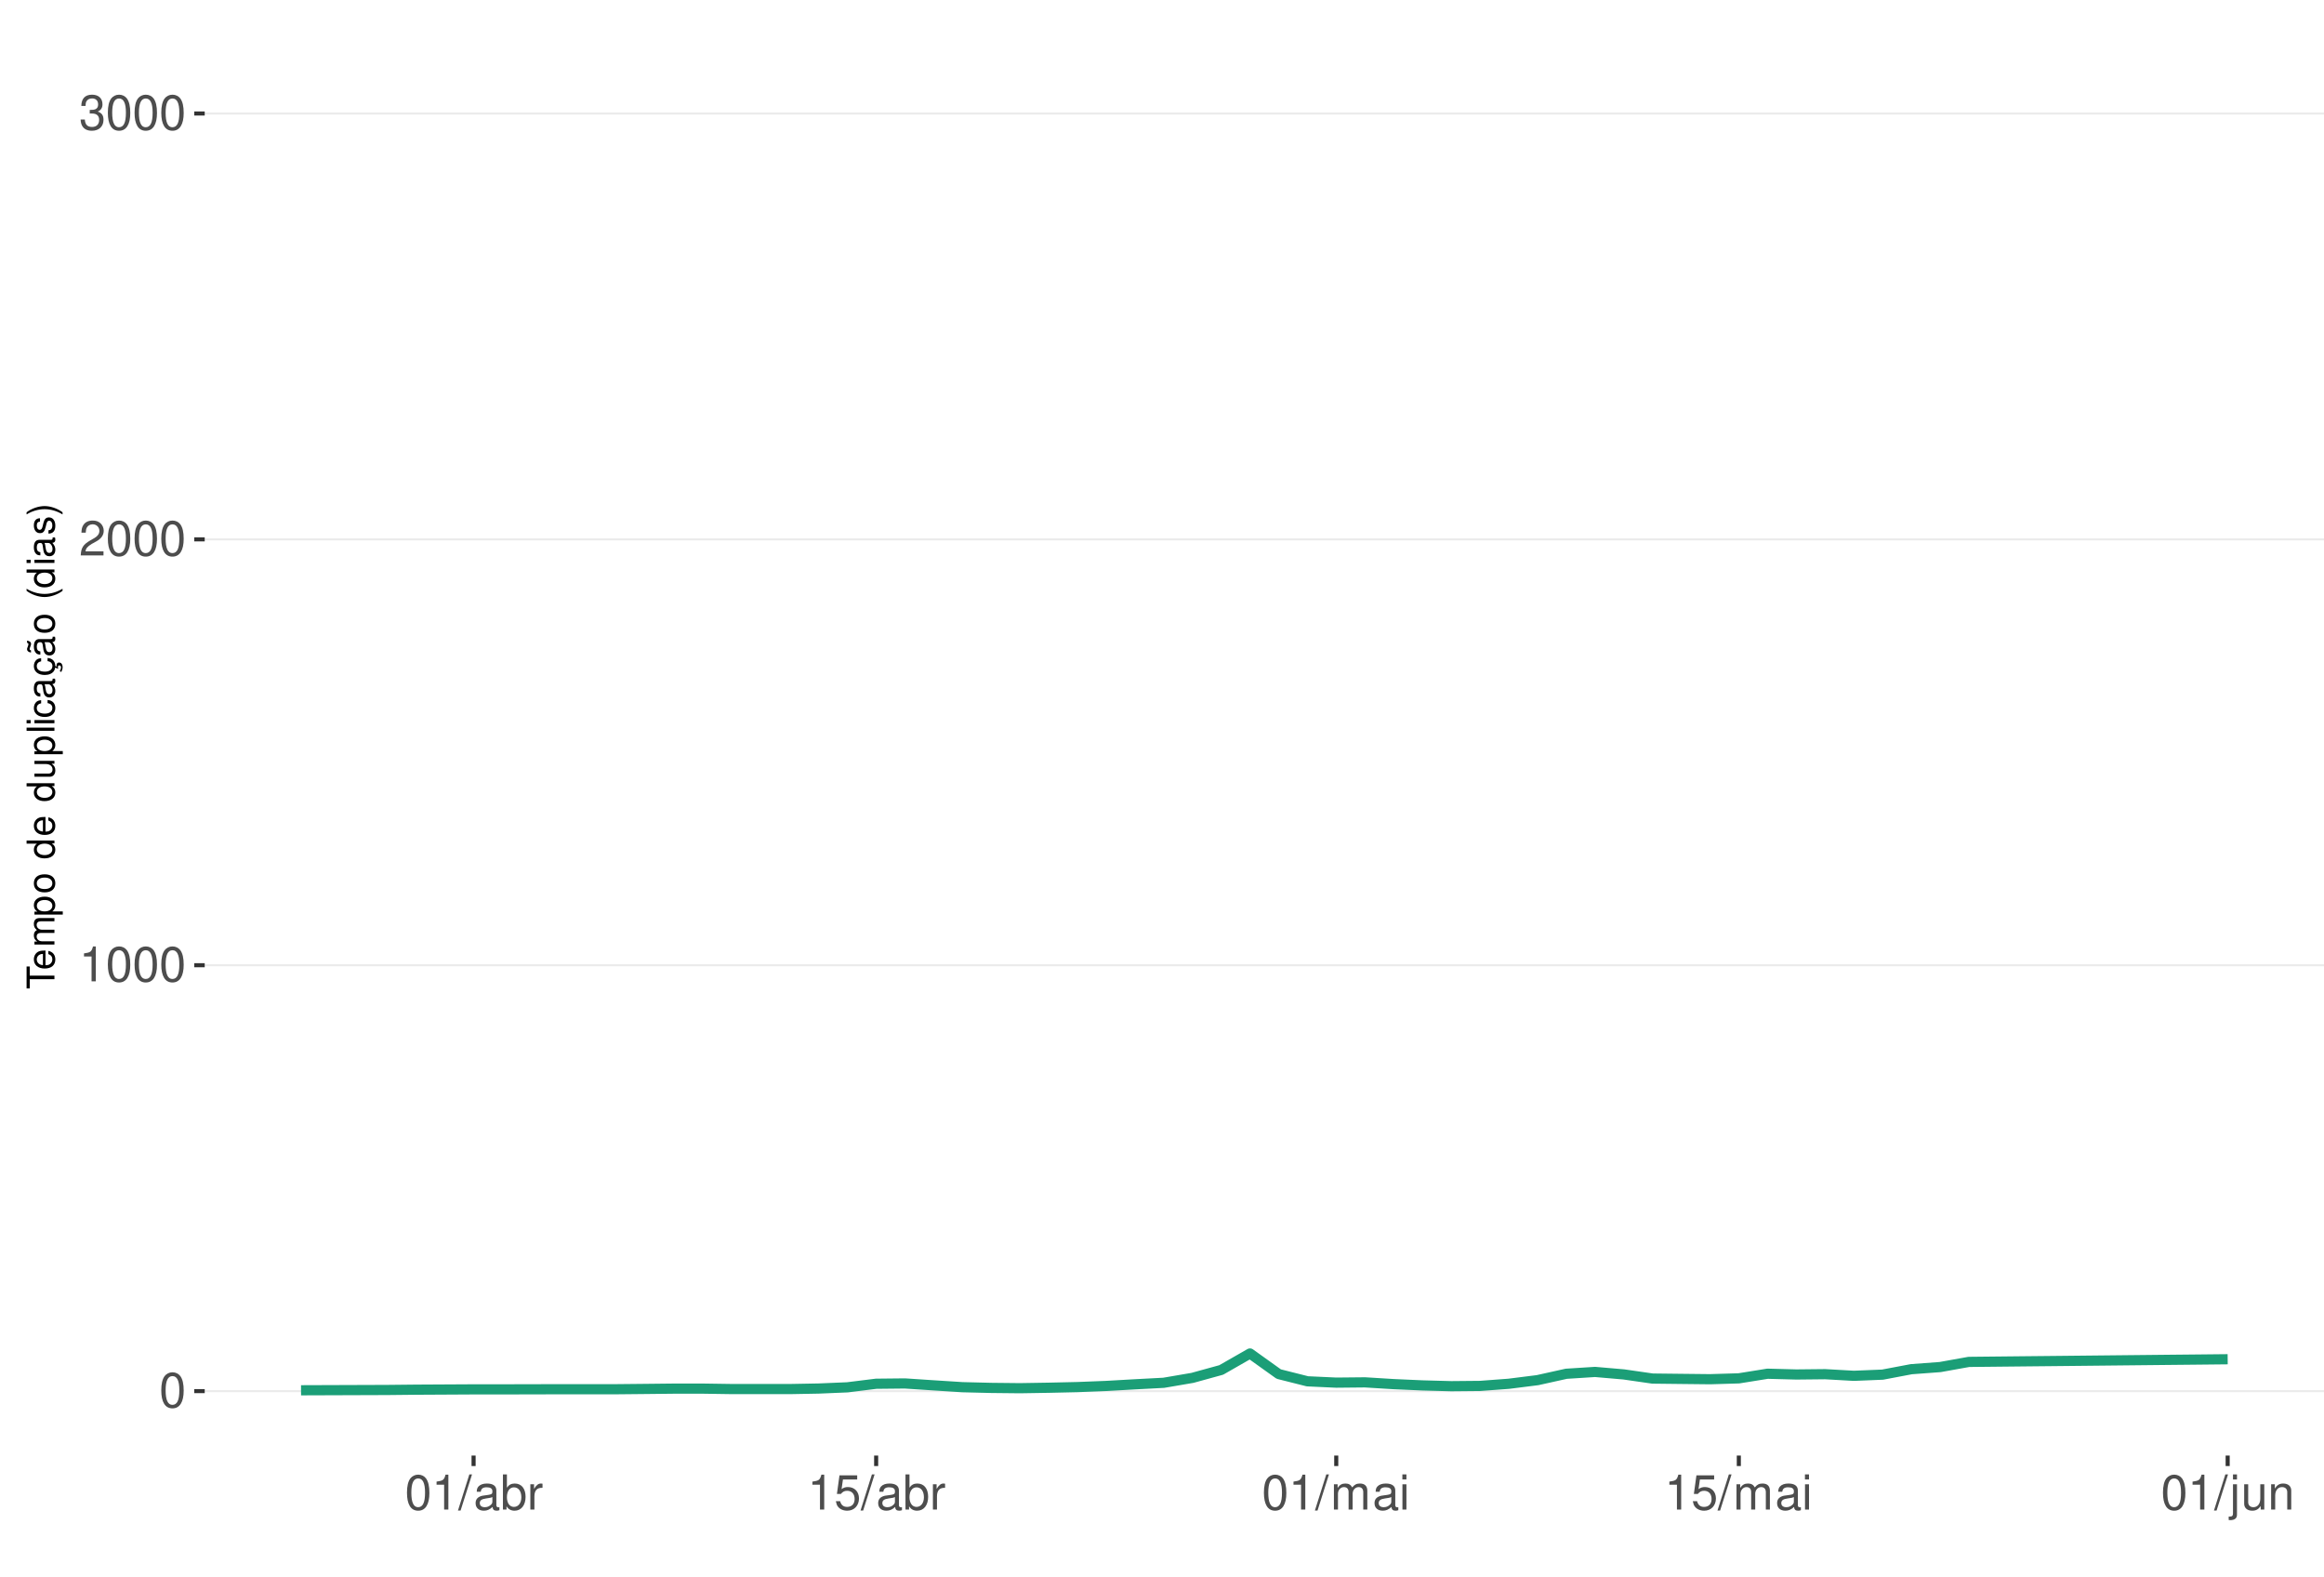
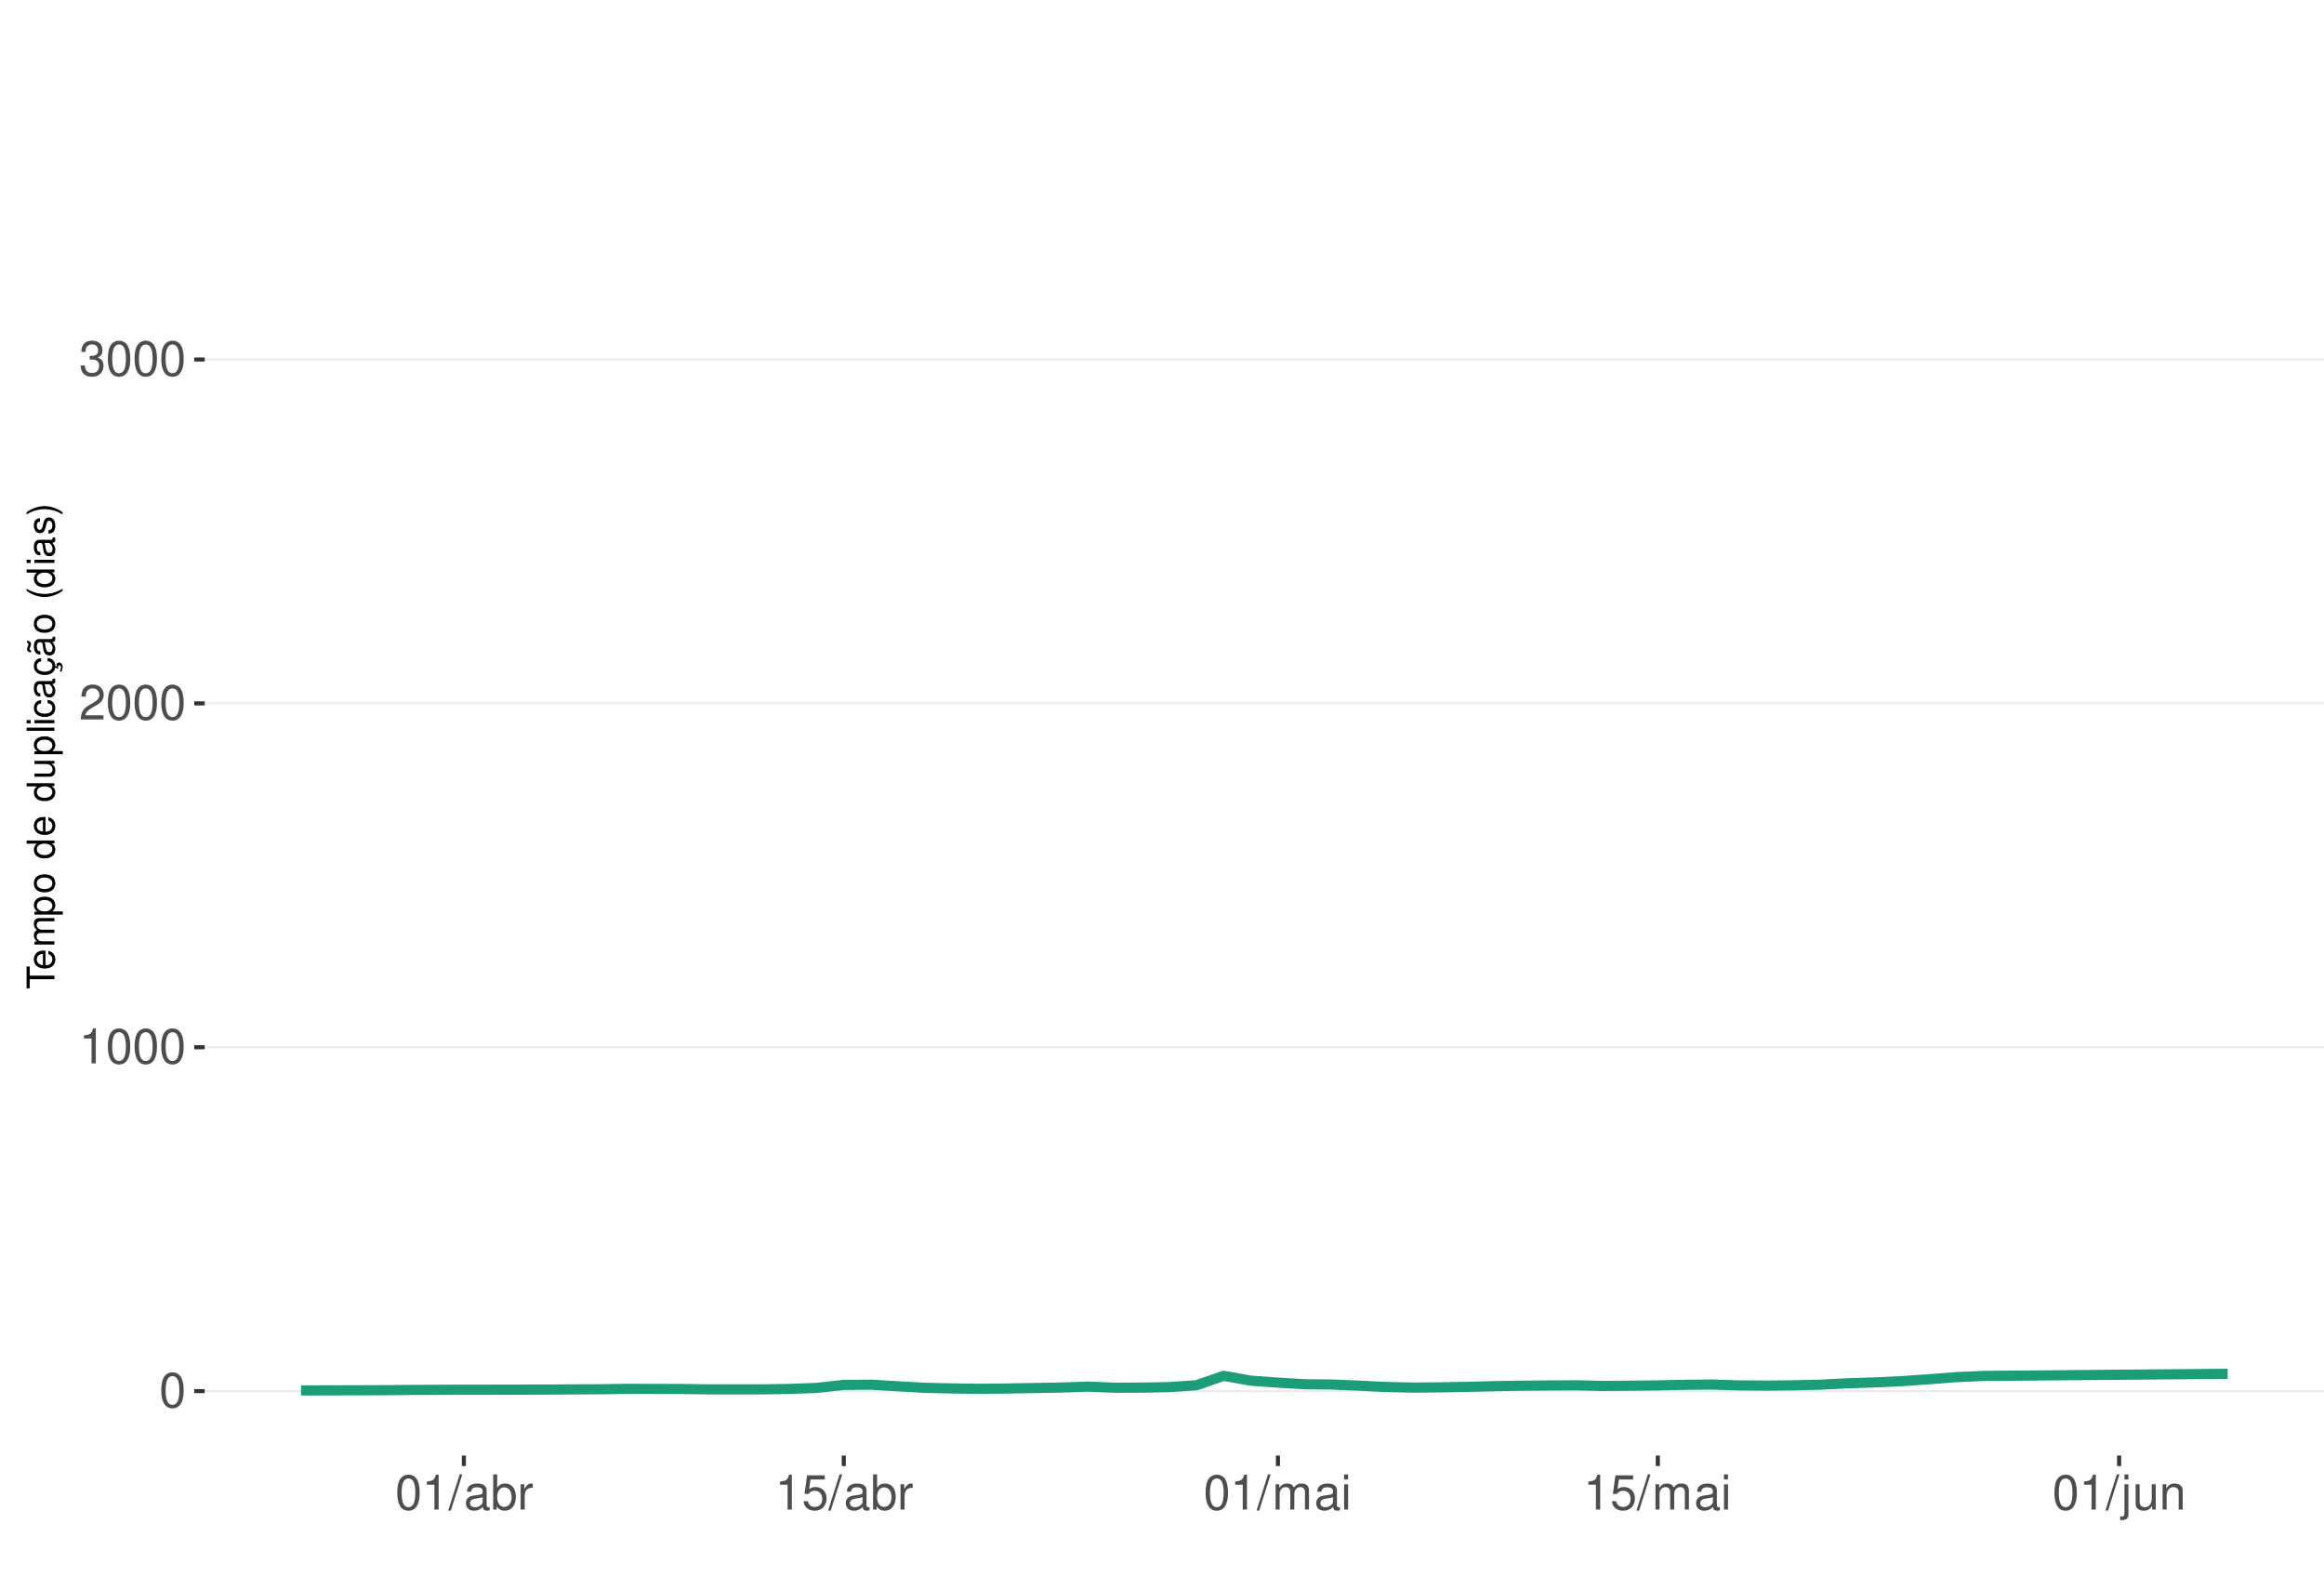
<svg xmlns="http://www.w3.org/2000/svg" xmlns:xlink="http://www.w3.org/1999/xlink" width="609pt" height="413pt" viewBox="0 0 609 413" version="1.1">
  <defs>
    <g>
      <symbol overflow="visible" id="glyph0-0">
        <path style="stroke:none;" d="" />
      </symbol>
      <symbol overflow="visible" id="glyph0-1">
        <path style="stroke:none;" d="M 3.484 -9.156 C 2.641 -9.156 1.891 -8.766 1.422 -8.156 C 0.828 -7.344 0.547 -6.125 0.547 -4.422 C 0.547 -1.344 1.562 0.297 3.484 0.297 C 5.375 0.297 6.422 -1.344 6.422 -4.359 C 6.422 -6.125 6.141 -7.312 5.547 -8.156 C 5.078 -8.781 4.328 -9.156 3.484 -9.156 Z M 3.484 -8.156 C 4.688 -8.156 5.281 -6.938 5.281 -4.453 C 5.281 -1.844 4.703 -0.625 3.453 -0.625 C 2.281 -0.625 1.688 -1.891 1.688 -4.422 C 1.688 -6.938 2.281 -8.156 3.484 -8.156 Z M 3.484 -8.156 " />
      </symbol>
      <symbol overflow="visible" id="glyph0-2">
        <path style="stroke:none;" d="M 3.281 -6.516 L 3.281 0 L 4.391 0 L 4.391 -9.156 L 3.656 -9.156 C 3.266 -7.75 3.016 -7.562 1.297 -7.328 L 1.297 -6.516 Z M 3.281 -6.516 " />
      </symbol>
      <symbol overflow="visible" id="glyph0-3">
        <path style="stroke:none;" d="M 6.406 -1.094 L 1.688 -1.094 C 1.797 -1.859 2.203 -2.344 3.297 -3.016 L 4.562 -3.719 C 5.828 -4.422 6.469 -5.359 6.469 -6.484 C 6.469 -7.234 6.156 -7.953 5.625 -8.438 C 5.094 -8.922 4.438 -9.156 3.594 -9.156 C 2.453 -9.156 1.609 -8.75 1.109 -7.953 C 0.797 -7.484 0.656 -6.906 0.625 -5.984 L 1.75 -5.984 C 1.781 -6.609 1.859 -6.969 2.016 -7.281 C 2.297 -7.828 2.891 -8.172 3.562 -8.172 C 4.562 -8.172 5.328 -7.438 5.328 -6.453 C 5.328 -5.719 4.906 -5.094 4.109 -4.625 L 2.953 -3.953 C 1.078 -2.875 0.531 -2.016 0.438 -0.016 L 6.406 -0.016 Z M 6.406 -1.094 " />
      </symbol>
      <symbol overflow="visible" id="glyph0-4">
        <path style="stroke:none;" d="M 2.797 -4.219 L 3.406 -4.219 C 4.625 -4.219 5.266 -3.641 5.266 -2.547 C 5.266 -1.391 4.562 -0.703 3.422 -0.703 C 2.188 -0.703 1.594 -1.312 1.516 -2.656 L 0.406 -2.656 C 0.453 -1.922 0.578 -1.438 0.797 -1.031 C 1.266 -0.156 2.141 0.297 3.359 0.297 C 5.219 0.297 6.406 -0.828 6.406 -2.562 C 6.406 -3.719 5.969 -4.359 4.891 -4.734 C 5.719 -5.078 6.141 -5.703 6.141 -6.625 C 6.141 -8.203 5.109 -9.156 3.406 -9.156 C 1.594 -9.156 0.625 -8.141 0.594 -6.203 L 1.703 -6.203 C 1.719 -6.766 1.766 -7.078 1.906 -7.359 C 2.172 -7.875 2.719 -8.172 3.422 -8.172 C 4.406 -8.172 5 -7.578 5 -6.594 C 5 -5.953 4.766 -5.562 4.281 -5.344 C 3.969 -5.219 3.562 -5.156 2.797 -5.156 Z M 2.797 -4.219 " />
      </symbol>
      <symbol overflow="visible" id="glyph0-5">
        <path style="stroke:none;" d="M 2.891 -9.219 L -0.094 0.25 L 0.594 0.25 L 3.594 -9.219 Z M 2.891 -9.219 " />
      </symbol>
      <symbol overflow="visible" id="glyph0-6">
        <path style="stroke:none;" d="M 6.766 -0.625 C 6.656 -0.594 6.609 -0.594 6.547 -0.594 C 6.172 -0.594 5.969 -0.781 5.969 -1.109 L 5.969 -5.016 C 5.969 -6.188 5.109 -6.828 3.484 -6.828 C 2.5 -6.828 1.734 -6.547 1.281 -6.047 C 0.969 -5.703 0.844 -5.328 0.828 -4.672 L 1.891 -4.672 C 1.969 -5.484 2.453 -5.844 3.438 -5.844 C 4.406 -5.844 4.922 -5.5 4.922 -4.859 L 4.922 -4.578 C 4.906 -4.125 4.688 -3.969 3.828 -3.844 C 2.328 -3.656 2.094 -3.609 1.703 -3.438 C 0.922 -3.109 0.531 -2.531 0.531 -1.672 C 0.531 -0.469 1.359 0.297 2.703 0.297 C 3.547 0.297 4.219 0 4.969 -0.688 C 5.031 0 5.359 0.297 6.047 0.297 C 6.281 0.297 6.422 0.266 6.766 0.172 Z M 4.922 -2.094 C 4.922 -1.734 4.828 -1.516 4.5 -1.234 C 4.078 -0.828 3.562 -0.625 2.938 -0.625 C 2.109 -0.625 1.625 -1.031 1.625 -1.703 C 1.625 -2.391 2.094 -2.75 3.234 -2.906 C 4.359 -3.062 4.562 -3.109 4.922 -3.281 Z M 4.922 -2.094 " />
      </symbol>
      <symbol overflow="visible" id="glyph0-7">
        <path style="stroke:none;" d="M 0.688 -9.219 L 0.688 0 L 1.625 0 L 1.625 -0.844 C 2.141 -0.078 2.812 0.297 3.734 0.297 C 5.484 0.297 6.625 -1.141 6.625 -3.344 C 6.625 -5.5 5.547 -6.828 3.781 -6.828 C 2.875 -6.828 2.234 -6.484 1.734 -5.734 L 1.734 -9.219 Z M 3.578 -5.828 C 4.766 -5.828 5.516 -4.812 5.516 -3.234 C 5.516 -1.719 4.734 -0.703 3.578 -0.703 C 2.453 -0.703 1.734 -1.703 1.734 -3.266 C 1.734 -4.828 2.453 -5.828 3.578 -5.828 Z M 3.578 -5.828 " />
      </symbol>
      <symbol overflow="visible" id="glyph0-8">
        <path style="stroke:none;" d="M 0.875 -6.625 L 0.875 0 L 1.938 0 L 1.938 -3.438 C 1.953 -5.031 2.609 -5.75 4.062 -5.703 L 4.062 -6.781 C 3.891 -6.812 3.781 -6.828 3.656 -6.828 C 2.969 -6.828 2.453 -6.422 1.844 -5.422 L 1.844 -6.625 Z M 0.875 -6.625 " />
      </symbol>
      <symbol overflow="visible" id="glyph0-9">
        <path style="stroke:none;" d="M 6.031 -8.969 L 1.391 -8.969 L 0.719 -4.094 L 1.75 -4.094 C 2.266 -4.703 2.703 -4.922 3.406 -4.922 C 4.609 -4.922 5.359 -4.094 5.359 -2.766 C 5.359 -1.484 4.609 -0.703 3.391 -0.703 C 2.422 -0.703 1.828 -1.188 1.562 -2.203 L 0.438 -2.203 C 0.594 -1.469 0.719 -1.109 0.984 -0.781 C 1.5 -0.094 2.406 0.297 3.422 0.297 C 5.234 0.297 6.5 -1.031 6.5 -2.922 C 6.5 -4.703 5.312 -5.906 3.594 -5.906 C 2.969 -5.906 2.453 -5.75 1.938 -5.359 L 2.297 -7.875 L 6.031 -7.875 Z M 6.031 -8.969 " />
      </symbol>
      <symbol overflow="visible" id="glyph0-10">
        <path style="stroke:none;" d="M 0.891 -6.625 L 0.891 0 L 1.953 0 L 1.953 -4.156 C 1.953 -5.125 2.641 -5.891 3.5 -5.891 C 4.297 -5.891 4.734 -5.422 4.734 -4.562 L 4.734 0 L 5.797 0 L 5.797 -4.156 C 5.797 -5.125 6.5 -5.891 7.359 -5.891 C 8.125 -5.891 8.578 -5.406 8.578 -4.562 L 8.578 0 L 9.641 0 L 9.641 -4.969 C 9.641 -6.156 8.953 -6.828 7.719 -6.828 C 6.828 -6.828 6.297 -6.562 5.688 -5.812 C 5.297 -6.516 4.766 -6.828 3.891 -6.828 C 3.016 -6.828 2.422 -6.5 1.859 -5.688 L 1.859 -6.625 Z M 0.891 -6.625 " />
      </symbol>
      <symbol overflow="visible" id="glyph0-11">
        <path style="stroke:none;" d="M 1.891 -6.625 L 0.844 -6.625 L 0.844 0 L 1.891 0 Z M 1.891 -9.219 L 0.828 -9.219 L 0.828 -7.891 L 1.891 -7.891 Z M 1.891 -9.219 " />
      </symbol>
      <symbol overflow="visible" id="glyph0-12">
        <path style="stroke:none;" d="M 0.891 -6.625 L 0.891 0.969 C 0.891 1.625 0.688 1.828 0.031 1.828 C -0.047 1.828 -0.094 1.828 -0.234 1.828 L -0.234 2.719 C -0.094 2.75 -0.031 2.766 0.125 2.766 C 1.312 2.766 1.938 2.297 1.938 1.375 L 1.938 -6.625 Z M 1.938 -9.219 L 0.891 -9.219 L 0.891 -7.891 L 1.938 -7.891 Z M 1.938 -9.219 " />
      </symbol>
      <symbol overflow="visible" id="glyph0-13">
        <path style="stroke:none;" d="M 6.094 0 L 6.094 -6.625 L 5.047 -6.625 L 5.047 -2.875 C 5.047 -1.516 4.344 -0.625 3.234 -0.625 C 2.406 -0.625 1.875 -1.141 1.875 -1.938 L 1.875 -6.625 L 0.828 -6.625 L 0.828 -1.516 C 0.828 -0.422 1.641 0.297 2.938 0.297 C 3.906 0.297 4.531 -0.047 5.156 -0.922 L 5.156 0 Z M 6.094 0 " />
      </symbol>
      <symbol overflow="visible" id="glyph0-14">
        <path style="stroke:none;" d="M 0.891 -6.625 L 0.891 0 L 1.953 0 L 1.953 -3.656 C 1.953 -5.016 2.656 -5.891 3.75 -5.891 C 4.578 -5.891 5.109 -5.391 5.109 -4.594 L 5.109 0 L 6.156 0 L 6.156 -5.016 C 6.156 -6.109 5.344 -6.828 4.062 -6.828 C 3.078 -6.828 2.438 -6.438 1.859 -5.516 L 1.859 -6.625 Z M 0.891 -6.625 " />
      </symbol>
      <symbol overflow="visible" id="glyph1-0">
        <path style="stroke:none;" d="" />
      </symbol>
      <symbol overflow="visible" id="glyph1-1">
        <path style="stroke:none;" d="M -6.469 -3.547 L -6.469 -5.938 L -7.297 -5.938 L -7.297 -0.203 L -6.469 -0.203 L -6.469 -2.609 L 0 -2.609 L 0 -3.547 Z M -6.469 -3.547 " />
      </symbol>
      <symbol overflow="visible" id="glyph1-2">
        <path style="stroke:none;" d="M -2.344 -5.125 C -3.141 -5.125 -3.625 -5.062 -4.016 -4.922 C -4.875 -4.578 -5.391 -3.781 -5.391 -2.797 C -5.391 -1.344 -4.281 -0.406 -2.547 -0.406 C -0.812 -0.406 0.234 -1.297 0.234 -2.781 C 0.234 -3.984 -0.453 -4.812 -1.594 -5.016 L -1.594 -4.188 C -0.906 -3.953 -0.547 -3.484 -0.547 -2.812 C -0.547 -2.281 -0.781 -1.828 -1.219 -1.547 C -1.516 -1.344 -1.812 -1.281 -2.344 -1.266 Z M -3.016 -1.297 C -3.984 -1.359 -4.625 -1.953 -4.625 -2.797 C -4.625 -3.641 -3.953 -4.234 -3.016 -4.234 Z M -3.016 -1.297 " />
      </symbol>
      <symbol overflow="visible" id="glyph1-3">
        <path style="stroke:none;" d="M -5.234 -0.703 L 0 -0.703 L 0 -1.547 L -3.297 -1.547 C -4.047 -1.547 -4.656 -2.094 -4.656 -2.766 C -4.656 -3.391 -4.281 -3.734 -3.609 -3.734 L 0 -3.734 L 0 -4.578 L -3.297 -4.578 C -4.047 -4.578 -4.656 -5.125 -4.656 -5.812 C -4.656 -6.422 -4.266 -6.781 -3.609 -6.781 L 0 -6.781 L 0 -7.625 L -3.938 -7.625 C -4.875 -7.625 -5.391 -7.078 -5.391 -6.094 C -5.391 -5.406 -5.188 -4.984 -4.594 -4.484 C -5.156 -4.188 -5.391 -3.766 -5.391 -3.078 C -5.391 -2.375 -5.125 -1.906 -4.5 -1.469 L -5.234 -1.469 Z M -5.234 -0.703 " />
      </symbol>
      <symbol overflow="visible" id="glyph1-4">
        <path style="stroke:none;" d="M 2.188 -0.547 L 2.188 -1.375 L -0.547 -1.375 C -0.016 -1.812 0.234 -2.312 0.234 -2.984 C 0.234 -4.344 -0.859 -5.234 -2.531 -5.234 C -4.297 -5.234 -5.391 -4.375 -5.391 -2.984 C -5.391 -2.266 -5.062 -1.703 -4.453 -1.312 L -5.234 -1.312 L -5.234 -0.547 Z M -4.609 -2.844 C -4.609 -3.766 -3.797 -4.359 -2.547 -4.359 C -1.359 -4.359 -0.547 -3.75 -0.547 -2.844 C -0.547 -1.953 -1.344 -1.375 -2.578 -1.375 C -3.812 -1.375 -4.609 -1.953 -4.609 -2.844 Z M -4.609 -2.844 " />
      </symbol>
      <symbol overflow="visible" id="glyph1-5">
        <path style="stroke:none;" d="M -5.391 -2.719 C -5.391 -1.234 -4.344 -0.359 -2.578 -0.359 C -0.812 -0.359 0.234 -1.234 0.234 -2.734 C 0.234 -4.203 -0.812 -5.094 -2.547 -5.094 C -4.359 -5.094 -5.391 -4.234 -5.391 -2.719 Z M -4.625 -2.734 C -4.625 -3.672 -3.844 -4.234 -2.547 -4.234 C -1.312 -4.234 -0.547 -3.656 -0.547 -2.734 C -0.547 -1.797 -1.312 -1.234 -2.578 -1.234 C -3.844 -1.234 -4.625 -1.797 -4.625 -2.734 Z M -4.625 -2.734 " />
      </symbol>
      <symbol overflow="visible" id="glyph1-6">
        <path style="stroke:none;" d="" />
      </symbol>
      <symbol overflow="visible" id="glyph1-7">
        <path style="stroke:none;" d="M -7.297 -4.953 L -7.297 -4.125 L -4.578 -4.125 C -5.109 -3.766 -5.391 -3.203 -5.391 -2.516 C -5.391 -1.156 -4.297 -0.266 -2.625 -0.266 C -0.859 -0.266 0.234 -1.125 0.234 -2.547 C 0.234 -3.266 -0.047 -3.766 -0.688 -4.203 L 0 -4.203 L 0 -4.953 Z M -4.609 -2.656 C -4.609 -3.547 -3.812 -4.125 -2.562 -4.125 C -1.344 -4.125 -0.547 -3.547 -0.547 -2.656 C -0.547 -1.734 -1.359 -1.125 -2.578 -1.125 C -3.797 -1.125 -4.609 -1.734 -4.609 -2.656 Z M -4.609 -2.656 " />
      </symbol>
      <symbol overflow="visible" id="glyph1-8">
        <path style="stroke:none;" d="M 0 -4.812 L -5.234 -4.812 L -5.234 -3.984 L -2.266 -3.984 C -1.203 -3.984 -0.5 -3.438 -0.5 -2.562 C -0.5 -1.906 -0.906 -1.484 -1.531 -1.484 L -5.234 -1.484 L -5.234 -0.656 L -1.203 -0.656 C -0.328 -0.656 0.234 -1.297 0.234 -2.312 C 0.234 -3.094 -0.047 -3.578 -0.734 -4.062 L 0 -4.062 Z M 0 -4.812 " />
      </symbol>
      <symbol overflow="visible" id="glyph1-9">
        <path style="stroke:none;" d="M -7.297 -1.516 L -7.297 -0.688 L 0 -0.688 L 0 -1.516 Z M -7.297 -1.516 " />
      </symbol>
      <symbol overflow="visible" id="glyph1-10">
        <path style="stroke:none;" d="M -5.234 -1.5 L -5.234 -0.672 L 0 -0.672 L 0 -1.5 Z M -7.297 -1.5 L -7.297 -0.656 L -6.234 -0.656 L -6.234 -1.5 Z M -7.297 -1.5 " />
      </symbol>
      <symbol overflow="visible" id="glyph1-11">
        <path style="stroke:none;" d="M -3.484 -4.703 C -3.984 -4.672 -4.312 -4.562 -4.609 -4.359 C -5.094 -4 -5.391 -3.375 -5.391 -2.641 C -5.391 -1.219 -4.266 -0.312 -2.531 -0.312 C -0.844 -0.312 0.234 -1.203 0.234 -2.625 C 0.234 -3.875 -0.516 -4.672 -1.797 -4.766 L -1.797 -3.938 C -0.953 -3.797 -0.547 -3.359 -0.547 -2.656 C -0.547 -1.734 -1.297 -1.188 -2.531 -1.188 C -3.844 -1.188 -4.625 -1.719 -4.625 -2.625 C -4.625 -3.328 -4.203 -3.766 -3.484 -3.875 Z M -3.484 -4.703 " />
      </symbol>
      <symbol overflow="visible" id="glyph1-12">
        <path style="stroke:none;" d="M -0.484 -5.344 C -0.469 -5.266 -0.469 -5.219 -0.469 -5.172 C -0.469 -4.875 -0.625 -4.719 -0.875 -4.719 L -3.953 -4.719 C -4.891 -4.719 -5.391 -4.047 -5.391 -2.75 C -5.391 -1.984 -5.172 -1.375 -4.781 -1.016 C -4.516 -0.766 -4.203 -0.672 -3.688 -0.656 L -3.688 -1.484 C -4.328 -1.562 -4.625 -1.938 -4.625 -2.719 C -4.625 -3.484 -4.344 -3.891 -3.844 -3.891 L -3.625 -3.891 C -3.266 -3.875 -3.125 -3.703 -3.047 -3.016 C -2.891 -1.844 -2.844 -1.656 -2.719 -1.344 C -2.453 -0.734 -2 -0.422 -1.312 -0.422 C -0.375 -0.422 0.234 -1.078 0.234 -2.141 C 0.234 -2.797 0 -3.328 -0.547 -3.922 C 0 -3.984 0.234 -4.234 0.234 -4.781 C 0.234 -4.953 0.203 -5.062 0.141 -5.344 Z M -1.656 -3.891 C -1.375 -3.891 -1.203 -3.812 -0.969 -3.562 C -0.656 -3.219 -0.5 -2.812 -0.5 -2.312 C -0.5 -1.672 -0.812 -1.297 -1.344 -1.297 C -1.891 -1.297 -2.172 -1.656 -2.297 -2.547 C -2.422 -3.438 -2.453 -3.609 -2.594 -3.891 Z M -1.656 -3.891 " />
      </symbol>
      <symbol overflow="visible" id="glyph1-13">
        <path style="stroke:none;" d="M 0.234 -2.641 C 0.234 -3.875 -0.547 -4.703 -1.797 -4.766 L -1.797 -3.938 C -0.953 -3.797 -0.531 -3.359 -0.531 -2.656 C -0.531 -1.734 -1.281 -1.188 -2.516 -1.188 C -3.844 -1.188 -4.625 -1.719 -4.625 -2.625 C -4.625 -3.328 -4.203 -3.766 -3.484 -3.875 L -3.484 -4.703 C -3.984 -4.672 -4.312 -4.562 -4.609 -4.359 C -5.094 -4 -5.391 -3.375 -5.391 -2.641 C -5.391 -1.219 -4.266 -0.312 -2.531 -0.312 C -1.469 -0.312 -0.625 -0.672 -0.156 -1.312 C 0.047 -1.594 0.125 -1.812 0.203 -2.25 L 0.922 -1.938 L 0.984 -2.062 C 0.938 -2.188 0.906 -2.25 0.906 -2.375 C 0.906 -2.656 1.047 -2.828 1.281 -2.828 C 1.547 -2.828 1.734 -2.594 1.734 -2.297 C 1.734 -2.031 1.672 -1.844 1.438 -1.406 L 1.406 -1.312 L 1.812 -1.094 C 2.078 -1.75 2.141 -1.953 2.141 -2.344 C 2.141 -3.109 1.781 -3.578 1.203 -3.578 C 0.781 -3.578 0.547 -3.297 0.547 -2.797 C 0.547 -2.703 0.547 -2.641 0.562 -2.516 Z M 0.234 -2.641 " />
      </symbol>
      <symbol overflow="visible" id="glyph1-14">
        <path style="stroke:none;" d="M -0.484 -5.344 C -0.469 -5.266 -0.469 -5.219 -0.469 -5.172 C -0.469 -4.875 -0.625 -4.719 -0.875 -4.719 L -3.953 -4.719 C -4.891 -4.719 -5.391 -4.047 -5.391 -2.75 C -5.391 -1.984 -5.172 -1.375 -4.781 -1.016 C -4.516 -0.766 -4.203 -0.672 -3.688 -0.656 L -3.688 -1.484 C -4.328 -1.562 -4.625 -1.938 -4.625 -2.719 C -4.625 -3.484 -4.344 -3.891 -3.844 -3.891 L -3.625 -3.891 C -3.266 -3.875 -3.125 -3.703 -3.047 -3.016 C -2.891 -1.844 -2.844 -1.656 -2.719 -1.344 C -2.453 -0.734 -2 -0.422 -1.312 -0.422 C -0.375 -0.422 0.234 -1.078 0.234 -2.141 C 0.234 -2.797 0 -3.328 -0.547 -3.922 C 0 -3.984 0.234 -4.234 0.234 -4.781 C 0.234 -4.953 0.203 -5.062 0.141 -5.344 Z M -1.656 -3.891 C -1.375 -3.891 -1.203 -3.812 -0.969 -3.562 C -0.656 -3.219 -0.5 -2.812 -0.5 -2.312 C -0.5 -1.672 -0.812 -1.297 -1.344 -1.297 C -1.891 -1.297 -2.172 -1.656 -2.297 -2.547 C -2.422 -3.438 -2.453 -3.609 -2.594 -3.891 Z M -7.172 -3.75 C -6.922 -3.672 -6.812 -3.547 -6.812 -3.375 C -6.812 -3.25 -6.875 -2.984 -6.984 -2.734 C -7.156 -2.312 -7.172 -2.25 -7.172 -2.047 C -7.172 -1.594 -6.797 -1.297 -6.141 -1.188 L -6.141 -1.766 C -6.375 -1.812 -6.5 -1.938 -6.5 -2.094 C -6.5 -2.203 -6.469 -2.344 -6.375 -2.578 C -6.156 -3.156 -6.125 -3.234 -6.125 -3.438 C -6.125 -3.922 -6.484 -4.219 -7.172 -4.312 Z M -7.172 -3.75 " />
      </symbol>
      <symbol overflow="visible" id="glyph1-15">
        <path style="stroke:none;" d="M -7.297 -2.359 C -5.984 -1.359 -4.156 -0.734 -2.594 -0.734 C -1.016 -0.734 0.812 -1.359 2.125 -2.359 L 2.125 -2.906 C 0.688 -2.031 -0.984 -1.547 -2.594 -1.547 C -4.188 -1.547 -5.875 -2.031 -7.297 -2.906 Z M -7.297 -2.359 " />
      </symbol>
      <symbol overflow="visible" id="glyph1-16">
        <path style="stroke:none;" d="M -3.781 -4.375 C -4.812 -4.375 -5.391 -3.688 -5.391 -2.484 C -5.391 -1.266 -4.766 -0.469 -3.797 -0.469 C -2.969 -0.469 -2.578 -0.891 -2.281 -2.125 L -2.094 -2.906 C -1.953 -3.484 -1.734 -3.719 -1.375 -3.719 C -0.875 -3.719 -0.547 -3.234 -0.547 -2.5 C -0.547 -2.047 -0.672 -1.672 -0.891 -1.453 C -1.047 -1.328 -1.188 -1.266 -1.562 -1.219 L -1.562 -0.344 C -0.344 -0.375 0.234 -1.062 0.234 -2.438 C 0.234 -3.75 -0.422 -4.594 -1.438 -4.594 C -2.203 -4.594 -2.641 -4.156 -2.891 -3.109 L -3.078 -2.312 C -3.234 -1.625 -3.453 -1.344 -3.828 -1.344 C -4.312 -1.344 -4.625 -1.766 -4.625 -2.453 C -4.625 -3.125 -4.328 -3.484 -3.781 -3.5 Z M -3.781 -4.375 " />
      </symbol>
      <symbol overflow="visible" id="glyph1-17">
        <path style="stroke:none;" d="M 2.125 -0.938 C 0.812 -1.938 -1.016 -2.562 -2.578 -2.562 C -4.156 -2.562 -5.984 -1.938 -7.297 -0.938 L -7.297 -0.375 C -5.859 -1.266 -4.188 -1.75 -2.578 -1.75 C -0.984 -1.75 0.703 -1.266 2.125 -0.375 Z M 2.125 -0.938 " />
      </symbol>
    </g>
    <clipPath id="clip1">
      <path d="M 53.645 9.961 L 609 9.961 L 609 381.328 L 53.645 381.328 Z M 53.645 9.961 " />
    </clipPath>
    <clipPath id="clip2">
      <path d="M 53.645 364 L 609 364 L 609 365 L 53.645 365 Z M 53.645 364 " />
    </clipPath>
    <clipPath id="clip3">
-       <path d="M 53.645 252 L 609 252 L 609 254 L 53.645 254 Z M 53.645 252 " />
+       <path d="M 53.645 274 L 609 274 L 609 275 L 53.645 275 Z M 53.645 274 " />
    </clipPath>
    <clipPath id="clip4">
-       <path d="M 53.645 141 L 609 141 L 609 142 L 53.645 142 Z M 53.645 141 " />
+       <path d="M 53.645 184 L 609 184 L 609 185 L 53.645 185 Z M 53.645 184 " />
    </clipPath>
    <clipPath id="clip5">
-       <path d="M 53.645 29 L 609 29 L 609 31 L 53.645 31 Z M 53.645 29 " />
+       <path d="M 53.645 93 L 609 93 L 609 95 L 53.645 95 Z M 53.645 93 " />
    </clipPath>
  </defs>
  <g id="surface89">
    <rect x="0" y="0" width="609" height="413" style="fill:rgb(100%,100%,100%);fill-opacity:1;stroke:none;" />
    <rect x="0" y="0" width="609" height="413" style="fill:rgb(100%,100%,100%);fill-opacity:1;stroke:none;" />
    <path style="fill:none;stroke-width:1.067;stroke-linecap:round;stroke-linejoin:round;stroke:rgb(100%,100%,100%);stroke-opacity:1;stroke-miterlimit:10;" d="M 0 413 L 609 413 L 609 0 L 0 0 Z M 0 413 " />
    <g clip-path="url(#clip1)" clip-rule="nonzero">
      <path style=" stroke:none;fill-rule:nonzero;fill:rgb(100%,100%,100%);fill-opacity:1;" d="M 53.645 381.328 L 609 381.328 L 609 9.961 L 53.645 9.961 Z M 53.645 381.328 " />
    </g>
    <g clip-path="url(#clip2)" clip-rule="nonzero">
      <path style="fill:none;stroke-width:0.533;stroke-linecap:butt;stroke-linejoin:round;stroke:rgb(92.157%,92.157%,92.157%);stroke-opacity:1;stroke-miterlimit:10;" d="M 53.645 364.449 L 609 364.449 " />
    </g>
    <g clip-path="url(#clip3)" clip-rule="nonzero">
-       <path style="fill:none;stroke-width:0.533;stroke-linecap:butt;stroke-linejoin:round;stroke:rgb(92.157%,92.157%,92.157%);stroke-opacity:1;stroke-miterlimit:10;" d="M 53.645 252.879 L 609 252.879 " />
+       <path style="fill:none;stroke-width:0.533;stroke-linecap:butt;stroke-linejoin:round;stroke:rgb(92.157%,92.157%,92.157%);stroke-opacity:1;stroke-miterlimit:10;" d="M 53.645 274.359 L 609 274.359 " />
    </g>
    <g clip-path="url(#clip4)" clip-rule="nonzero">
-       <path style="fill:none;stroke-width:0.533;stroke-linecap:butt;stroke-linejoin:round;stroke:rgb(92.157%,92.157%,92.157%);stroke-opacity:1;stroke-miterlimit:10;" d="M 53.645 141.309 L 609 141.309 " />
+       <path style="fill:none;stroke-width:0.533;stroke-linecap:butt;stroke-linejoin:round;stroke:rgb(92.157%,92.157%,92.157%);stroke-opacity:1;stroke-miterlimit:10;" d="M 53.645 184.273 L 609 184.273 " />
    </g>
    <g clip-path="url(#clip5)" clip-rule="nonzero">
-       <path style="fill:none;stroke-width:0.533;stroke-linecap:butt;stroke-linejoin:round;stroke:rgb(92.157%,92.157%,92.157%);stroke-opacity:1;stroke-miterlimit:10;" d="M 53.645 29.738 L 609 29.738 " />
-     </g>
-     <path style="fill:none;stroke-width:2.667;stroke-linecap:butt;stroke-linejoin:round;stroke:rgb(10.588%,61.961%,46.667%);stroke-opacity:1;stroke-miterlimit:10;" d="M 78.887 364.227 L 101.496 364.148 L 109.031 364.07 L 124.102 363.988 L 131.637 363.988 L 146.707 363.953 L 161.777 363.949 L 169.312 363.875 L 176.848 363.793 L 184.383 363.797 L 191.918 363.91 L 206.988 363.91 L 214.523 363.77 L 222.059 363.453 L 229.594 362.516 L 237.129 362.438 L 244.668 362.938 L 252.203 363.418 L 259.738 363.605 L 267.273 363.684 L 274.809 363.562 L 282.344 363.391 L 289.879 363.094 L 297.414 362.664 L 304.949 362.266 L 312.484 360.977 L 320.02 358.902 L 327.555 354.59 L 335.09 359.98 L 342.625 361.879 L 350.16 362.227 L 357.695 362.152 L 365.23 362.617 L 372.766 362.953 L 380.301 363.156 L 387.836 363.086 L 395.371 362.523 L 402.91 361.574 L 410.445 359.902 L 417.98 359.422 L 425.516 360.074 L 433.051 361.16 L 440.586 361.246 L 448.121 361.328 L 455.656 361.102 L 463.191 359.891 L 470.727 360.09 L 478.262 360.012 L 485.797 360.438 L 493.332 360.129 L 500.867 358.703 L 508.402 358.145 L 515.938 356.793 L 531.008 356.637 L 538.543 356.562 L 553.613 356.406 L 561.152 356.328 L 568.688 356.25 L 576.223 356.176 L 583.758 356.098 " />
+       <path style="fill:none;stroke-width:0.533;stroke-linecap:butt;stroke-linejoin:round;stroke:rgb(92.157%,92.157%,92.157%);stroke-opacity:1;stroke-miterlimit:10;" d="M 53.645 94.184 L 609 94.184 " />
+     </g>
+     <path style="fill:none;stroke-width:2.667;stroke-linecap:butt;stroke-linejoin:round;stroke:rgb(10.588%,61.961%,46.667%);stroke-opacity:1;stroke-miterlimit:10;" d="M 78.887 364.27 L 100.223 364.207 L 107.332 364.141 L 121.555 364.078 L 128.664 364.078 L 142.887 364.051 L 149.996 363.992 L 157.109 363.961 L 164.219 363.855 L 171.328 363.879 L 178.441 363.887 L 185.551 363.988 L 199.773 363.988 L 206.883 363.875 L 213.992 363.609 L 221.105 362.824 L 228.215 362.762 L 235.328 363.184 L 242.438 363.586 L 249.547 363.746 L 256.66 363.844 L 263.77 363.766 L 270.879 363.641 L 277.992 363.523 L 285.102 363.273 L 292.215 363.562 L 299.324 363.531 L 306.434 363.395 L 313.547 362.906 L 320.656 360.441 L 327.766 361.711 L 334.879 362.227 L 341.988 362.645 L 349.098 362.727 L 356.211 363.023 L 363.32 363.371 L 370.434 363.527 L 377.543 363.457 L 384.652 363.332 L 391.766 363.148 L 398.875 363.027 L 405.984 362.969 L 413.098 362.93 L 420.207 363.094 L 427.32 363.035 L 434.43 362.949 L 441.539 362.793 L 448.652 362.727 L 455.762 362.949 L 462.871 363.008 L 469.984 362.926 L 477.094 362.762 L 484.207 362.398 L 491.316 362.164 L 498.426 361.832 L 505.539 361.34 L 512.648 360.785 L 519.758 360.473 L 526.871 360.41 L 541.09 360.285 L 548.203 360.223 L 555.312 360.16 L 562.426 360.098 L 576.645 359.973 L 583.758 359.91 " />
    <g style="fill:rgb(30.196%,30.196%,30.196%);fill-opacity:1;">
      <use xlink:href="#glyph0-1" x="41.715" y="368.671" />
    </g>
    <g style="fill:rgb(30.196%,30.196%,30.196%);fill-opacity:1;">
-       <use xlink:href="#glyph0-2" x="20.715" y="257.101" />
-       <use xlink:href="#glyph0-1" x="27.715" y="257.101" />
-       <use xlink:href="#glyph0-1" x="34.715" y="257.101" />
-       <use xlink:href="#glyph0-1" x="41.715" y="257.101" />
-     </g>
-     <g style="fill:rgb(30.196%,30.196%,30.196%);fill-opacity:1;">
-       <use xlink:href="#glyph0-3" x="20.715" y="145.53" />
-       <use xlink:href="#glyph0-1" x="27.715" y="145.53" />
-       <use xlink:href="#glyph0-1" x="34.715" y="145.53" />
-       <use xlink:href="#glyph0-1" x="41.715" y="145.53" />
-     </g>
-     <g style="fill:rgb(30.196%,30.196%,30.196%);fill-opacity:1;">
-       <use xlink:href="#glyph0-4" x="20.715" y="33.96" />
-       <use xlink:href="#glyph0-1" x="27.715" y="33.96" />
-       <use xlink:href="#glyph0-1" x="34.715" y="33.96" />
-       <use xlink:href="#glyph0-1" x="41.715" y="33.96" />
+       <use xlink:href="#glyph0-2" x="20.715" y="278.581" />
+       <use xlink:href="#glyph0-1" x="27.715" y="278.581" />
+       <use xlink:href="#glyph0-1" x="34.715" y="278.581" />
+       <use xlink:href="#glyph0-1" x="41.715" y="278.581" />
+     </g>
+     <g style="fill:rgb(30.196%,30.196%,30.196%);fill-opacity:1;">
+       <use xlink:href="#glyph0-3" x="20.715" y="188.495" />
+       <use xlink:href="#glyph0-1" x="27.715" y="188.495" />
+       <use xlink:href="#glyph0-1" x="34.715" y="188.495" />
+       <use xlink:href="#glyph0-1" x="41.715" y="188.495" />
+     </g>
+     <g style="fill:rgb(30.196%,30.196%,30.196%);fill-opacity:1;">
+       <use xlink:href="#glyph0-4" x="20.715" y="98.405" />
+       <use xlink:href="#glyph0-1" x="27.715" y="98.405" />
+       <use xlink:href="#glyph0-1" x="34.715" y="98.405" />
+       <use xlink:href="#glyph0-1" x="41.715" y="98.405" />
    </g>
    <path style="fill:none;stroke-width:1.067;stroke-linecap:butt;stroke-linejoin:round;stroke:rgb(20%,20%,20%);stroke-opacity:1;stroke-miterlimit:10;" d="M 50.906 364.449 L 53.645 364.449 " />
-     <path style="fill:none;stroke-width:1.067;stroke-linecap:butt;stroke-linejoin:round;stroke:rgb(20%,20%,20%);stroke-opacity:1;stroke-miterlimit:10;" d="M 50.906 252.879 L 53.645 252.879 " />
-     <path style="fill:none;stroke-width:1.067;stroke-linecap:butt;stroke-linejoin:round;stroke:rgb(20%,20%,20%);stroke-opacity:1;stroke-miterlimit:10;" d="M 50.906 141.309 L 53.645 141.309 " />
-     <path style="fill:none;stroke-width:1.067;stroke-linecap:butt;stroke-linejoin:round;stroke:rgb(20%,20%,20%);stroke-opacity:1;stroke-miterlimit:10;" d="M 50.906 29.738 L 53.645 29.738 " />
-     <path style="fill:none;stroke-width:1.067;stroke-linecap:butt;stroke-linejoin:round;stroke:rgb(20%,20%,20%);stroke-opacity:1;stroke-miterlimit:10;" d="M 124.102 384.07 L 124.102 381.328 " />
-     <path style="fill:none;stroke-width:1.067;stroke-linecap:butt;stroke-linejoin:round;stroke:rgb(20%,20%,20%);stroke-opacity:1;stroke-miterlimit:10;" d="M 229.594 384.07 L 229.594 381.328 " />
-     <path style="fill:none;stroke-width:1.067;stroke-linecap:butt;stroke-linejoin:round;stroke:rgb(20%,20%,20%);stroke-opacity:1;stroke-miterlimit:10;" d="M 350.16 384.07 L 350.16 381.328 " />
-     <path style="fill:none;stroke-width:1.067;stroke-linecap:butt;stroke-linejoin:round;stroke:rgb(20%,20%,20%);stroke-opacity:1;stroke-miterlimit:10;" d="M 455.656 384.07 L 455.656 381.328 " />
-     <path style="fill:none;stroke-width:1.067;stroke-linecap:butt;stroke-linejoin:round;stroke:rgb(20%,20%,20%);stroke-opacity:1;stroke-miterlimit:10;" d="M 583.758 384.07 L 583.758 381.328 " />
-     <g style="fill:rgb(30.196%,30.196%,30.196%);fill-opacity:1;">
-       <use xlink:href="#glyph0-1" x="106.102" y="395.483" />
-       <use xlink:href="#glyph0-2" x="113.102" y="395.483" />
-       <use xlink:href="#glyph0-5" x="120.102" y="395.483" />
-       <use xlink:href="#glyph0-6" x="124.102" y="395.483" />
-       <use xlink:href="#glyph0-7" x="131.102" y="395.483" />
-       <use xlink:href="#glyph0-8" x="138.102" y="395.483" />
-     </g>
-     <g style="fill:rgb(30.196%,30.196%,30.196%);fill-opacity:1;">
-       <use xlink:href="#glyph0-2" x="211.594" y="395.483" />
-       <use xlink:href="#glyph0-9" x="218.594" y="395.483" />
-       <use xlink:href="#glyph0-5" x="225.594" y="395.483" />
-       <use xlink:href="#glyph0-6" x="229.594" y="395.483" />
-       <use xlink:href="#glyph0-7" x="236.594" y="395.483" />
-       <use xlink:href="#glyph0-8" x="243.594" y="395.483" />
-     </g>
-     <g style="fill:rgb(30.196%,30.196%,30.196%);fill-opacity:1;">
-       <use xlink:href="#glyph0-1" x="330.66" y="395.483" />
-       <use xlink:href="#glyph0-2" x="337.66" y="395.483" />
-       <use xlink:href="#glyph0-5" x="344.66" y="395.483" />
-       <use xlink:href="#glyph0-10" x="348.66" y="395.483" />
-       <use xlink:href="#glyph0-6" x="359.66" y="395.483" />
-       <use xlink:href="#glyph0-11" x="366.66" y="395.483" />
-     </g>
-     <g style="fill:rgb(30.196%,30.196%,30.196%);fill-opacity:1;">
-       <use xlink:href="#glyph0-2" x="436.156" y="395.483" />
-       <use xlink:href="#glyph0-9" x="443.156" y="395.483" />
-       <use xlink:href="#glyph0-5" x="450.156" y="395.483" />
-       <use xlink:href="#glyph0-10" x="454.156" y="395.483" />
-       <use xlink:href="#glyph0-6" x="465.156" y="395.483" />
-       <use xlink:href="#glyph0-11" x="472.156" y="395.483" />
-     </g>
-     <g style="fill:rgb(30.196%,30.196%,30.196%);fill-opacity:1;">
-       <use xlink:href="#glyph0-1" x="566.258" y="395.483" />
-       <use xlink:href="#glyph0-2" x="573.258" y="395.483" />
-       <use xlink:href="#glyph0-5" x="580.258" y="395.483" />
-       <use xlink:href="#glyph0-12" x="584.258" y="395.483" />
-       <use xlink:href="#glyph0-13" x="587.258" y="395.483" />
-       <use xlink:href="#glyph0-14" x="594.258" y="395.483" />
+     <path style="fill:none;stroke-width:1.067;stroke-linecap:butt;stroke-linejoin:round;stroke:rgb(20%,20%,20%);stroke-opacity:1;stroke-miterlimit:10;" d="M 50.906 274.359 L 53.645 274.359 " />
+     <path style="fill:none;stroke-width:1.067;stroke-linecap:butt;stroke-linejoin:round;stroke:rgb(20%,20%,20%);stroke-opacity:1;stroke-miterlimit:10;" d="M 50.906 184.273 L 53.645 184.273 " />
+     <path style="fill:none;stroke-width:1.067;stroke-linecap:butt;stroke-linejoin:round;stroke:rgb(20%,20%,20%);stroke-opacity:1;stroke-miterlimit:10;" d="M 50.906 94.184 L 53.645 94.184 " />
+     <path style="fill:none;stroke-width:1.067;stroke-linecap:butt;stroke-linejoin:round;stroke:rgb(20%,20%,20%);stroke-opacity:1;stroke-miterlimit:10;" d="M 121.555 384.07 L 121.555 381.328 " />
+     <path style="fill:none;stroke-width:1.067;stroke-linecap:butt;stroke-linejoin:round;stroke:rgb(20%,20%,20%);stroke-opacity:1;stroke-miterlimit:10;" d="M 221.105 384.07 L 221.105 381.328 " />
+     <path style="fill:none;stroke-width:1.067;stroke-linecap:butt;stroke-linejoin:round;stroke:rgb(20%,20%,20%);stroke-opacity:1;stroke-miterlimit:10;" d="M 334.879 384.07 L 334.879 381.328 " />
+     <path style="fill:none;stroke-width:1.067;stroke-linecap:butt;stroke-linejoin:round;stroke:rgb(20%,20%,20%);stroke-opacity:1;stroke-miterlimit:10;" d="M 434.43 384.07 L 434.43 381.328 " />
+     <path style="fill:none;stroke-width:1.067;stroke-linecap:butt;stroke-linejoin:round;stroke:rgb(20%,20%,20%);stroke-opacity:1;stroke-miterlimit:10;" d="M 555.312 384.07 L 555.312 381.328 " />
+     <g style="fill:rgb(30.196%,30.196%,30.196%);fill-opacity:1;">
+       <use xlink:href="#glyph0-1" x="103.555" y="395.483" />
+       <use xlink:href="#glyph0-2" x="110.555" y="395.483" />
+       <use xlink:href="#glyph0-5" x="117.555" y="395.483" />
+       <use xlink:href="#glyph0-6" x="121.555" y="395.483" />
+       <use xlink:href="#glyph0-7" x="128.555" y="395.483" />
+       <use xlink:href="#glyph0-8" x="135.555" y="395.483" />
+     </g>
+     <g style="fill:rgb(30.196%,30.196%,30.196%);fill-opacity:1;">
+       <use xlink:href="#glyph0-2" x="203.105" y="395.483" />
+       <use xlink:href="#glyph0-9" x="210.105" y="395.483" />
+       <use xlink:href="#glyph0-5" x="217.105" y="395.483" />
+       <use xlink:href="#glyph0-6" x="221.105" y="395.483" />
+       <use xlink:href="#glyph0-7" x="228.105" y="395.483" />
+       <use xlink:href="#glyph0-8" x="235.105" y="395.483" />
+     </g>
+     <g style="fill:rgb(30.196%,30.196%,30.196%);fill-opacity:1;">
+       <use xlink:href="#glyph0-1" x="315.379" y="395.483" />
+       <use xlink:href="#glyph0-2" x="322.379" y="395.483" />
+       <use xlink:href="#glyph0-5" x="329.379" y="395.483" />
+       <use xlink:href="#glyph0-10" x="333.379" y="395.483" />
+       <use xlink:href="#glyph0-6" x="344.379" y="395.483" />
+       <use xlink:href="#glyph0-11" x="351.379" y="395.483" />
+     </g>
+     <g style="fill:rgb(30.196%,30.196%,30.196%);fill-opacity:1;">
+       <use xlink:href="#glyph0-2" x="414.93" y="395.483" />
+       <use xlink:href="#glyph0-9" x="421.93" y="395.483" />
+       <use xlink:href="#glyph0-5" x="428.93" y="395.483" />
+       <use xlink:href="#glyph0-10" x="432.93" y="395.483" />
+       <use xlink:href="#glyph0-6" x="443.93" y="395.483" />
+       <use xlink:href="#glyph0-11" x="450.93" y="395.483" />
+     </g>
+     <g style="fill:rgb(30.196%,30.196%,30.196%);fill-opacity:1;">
+       <use xlink:href="#glyph0-1" x="537.812" y="395.483" />
+       <use xlink:href="#glyph0-2" x="544.812" y="395.483" />
+       <use xlink:href="#glyph0-5" x="551.812" y="395.483" />
+       <use xlink:href="#glyph0-12" x="555.812" y="395.483" />
+       <use xlink:href="#glyph0-13" x="558.812" y="395.483" />
+       <use xlink:href="#glyph0-14" x="565.812" y="395.483" />
    </g>
    <g style="fill:rgb(0%,0%,0%);fill-opacity:1;">
      <use xlink:href="#glyph1-1" x="14.263" y="259.145" />
      <use xlink:href="#glyph1-2" x="14.263" y="254.145" />
      <use xlink:href="#glyph1-3" x="14.263" y="248.145" />
      <use xlink:href="#glyph1-4" x="14.263" y="240.145" />
      <use xlink:href="#glyph1-5" x="14.263" y="234.145" />
      <use xlink:href="#glyph1-6" x="14.263" y="228.145" />
      <use xlink:href="#glyph1-7" x="14.263" y="225.145" />
      <use xlink:href="#glyph1-2" x="14.263" y="219.145" />
      <use xlink:href="#glyph1-6" x="14.263" y="213.145" />
      <use xlink:href="#glyph1-7" x="14.263" y="210.145" />
      <use xlink:href="#glyph1-8" x="14.263" y="204.145" />
      <use xlink:href="#glyph1-4" x="14.263" y="198.145" />
      <use xlink:href="#glyph1-9" x="14.263" y="192.145" />
      <use xlink:href="#glyph1-10" x="14.263" y="190.145" />
      <use xlink:href="#glyph1-11" x="14.263" y="188.145" />
      <use xlink:href="#glyph1-12" x="14.263" y="183.145" />
      <use xlink:href="#glyph1-13" x="14.263" y="177.145" />
      <use xlink:href="#glyph1-14" x="14.263" y="172.145" />
      <use xlink:href="#glyph1-5" x="14.263" y="166.145" />
      <use xlink:href="#glyph1-6" x="14.263" y="160.145" />
      <use xlink:href="#glyph1-15" x="14.263" y="157.145" />
      <use xlink:href="#glyph1-7" x="14.263" y="154.145" />
      <use xlink:href="#glyph1-10" x="14.263" y="148.145" />
      <use xlink:href="#glyph1-12" x="14.263" y="146.145" />
      <use xlink:href="#glyph1-16" x="14.263" y="140.145" />
      <use xlink:href="#glyph1-17" x="14.263" y="135.145" />
    </g>
  </g>
</svg>
